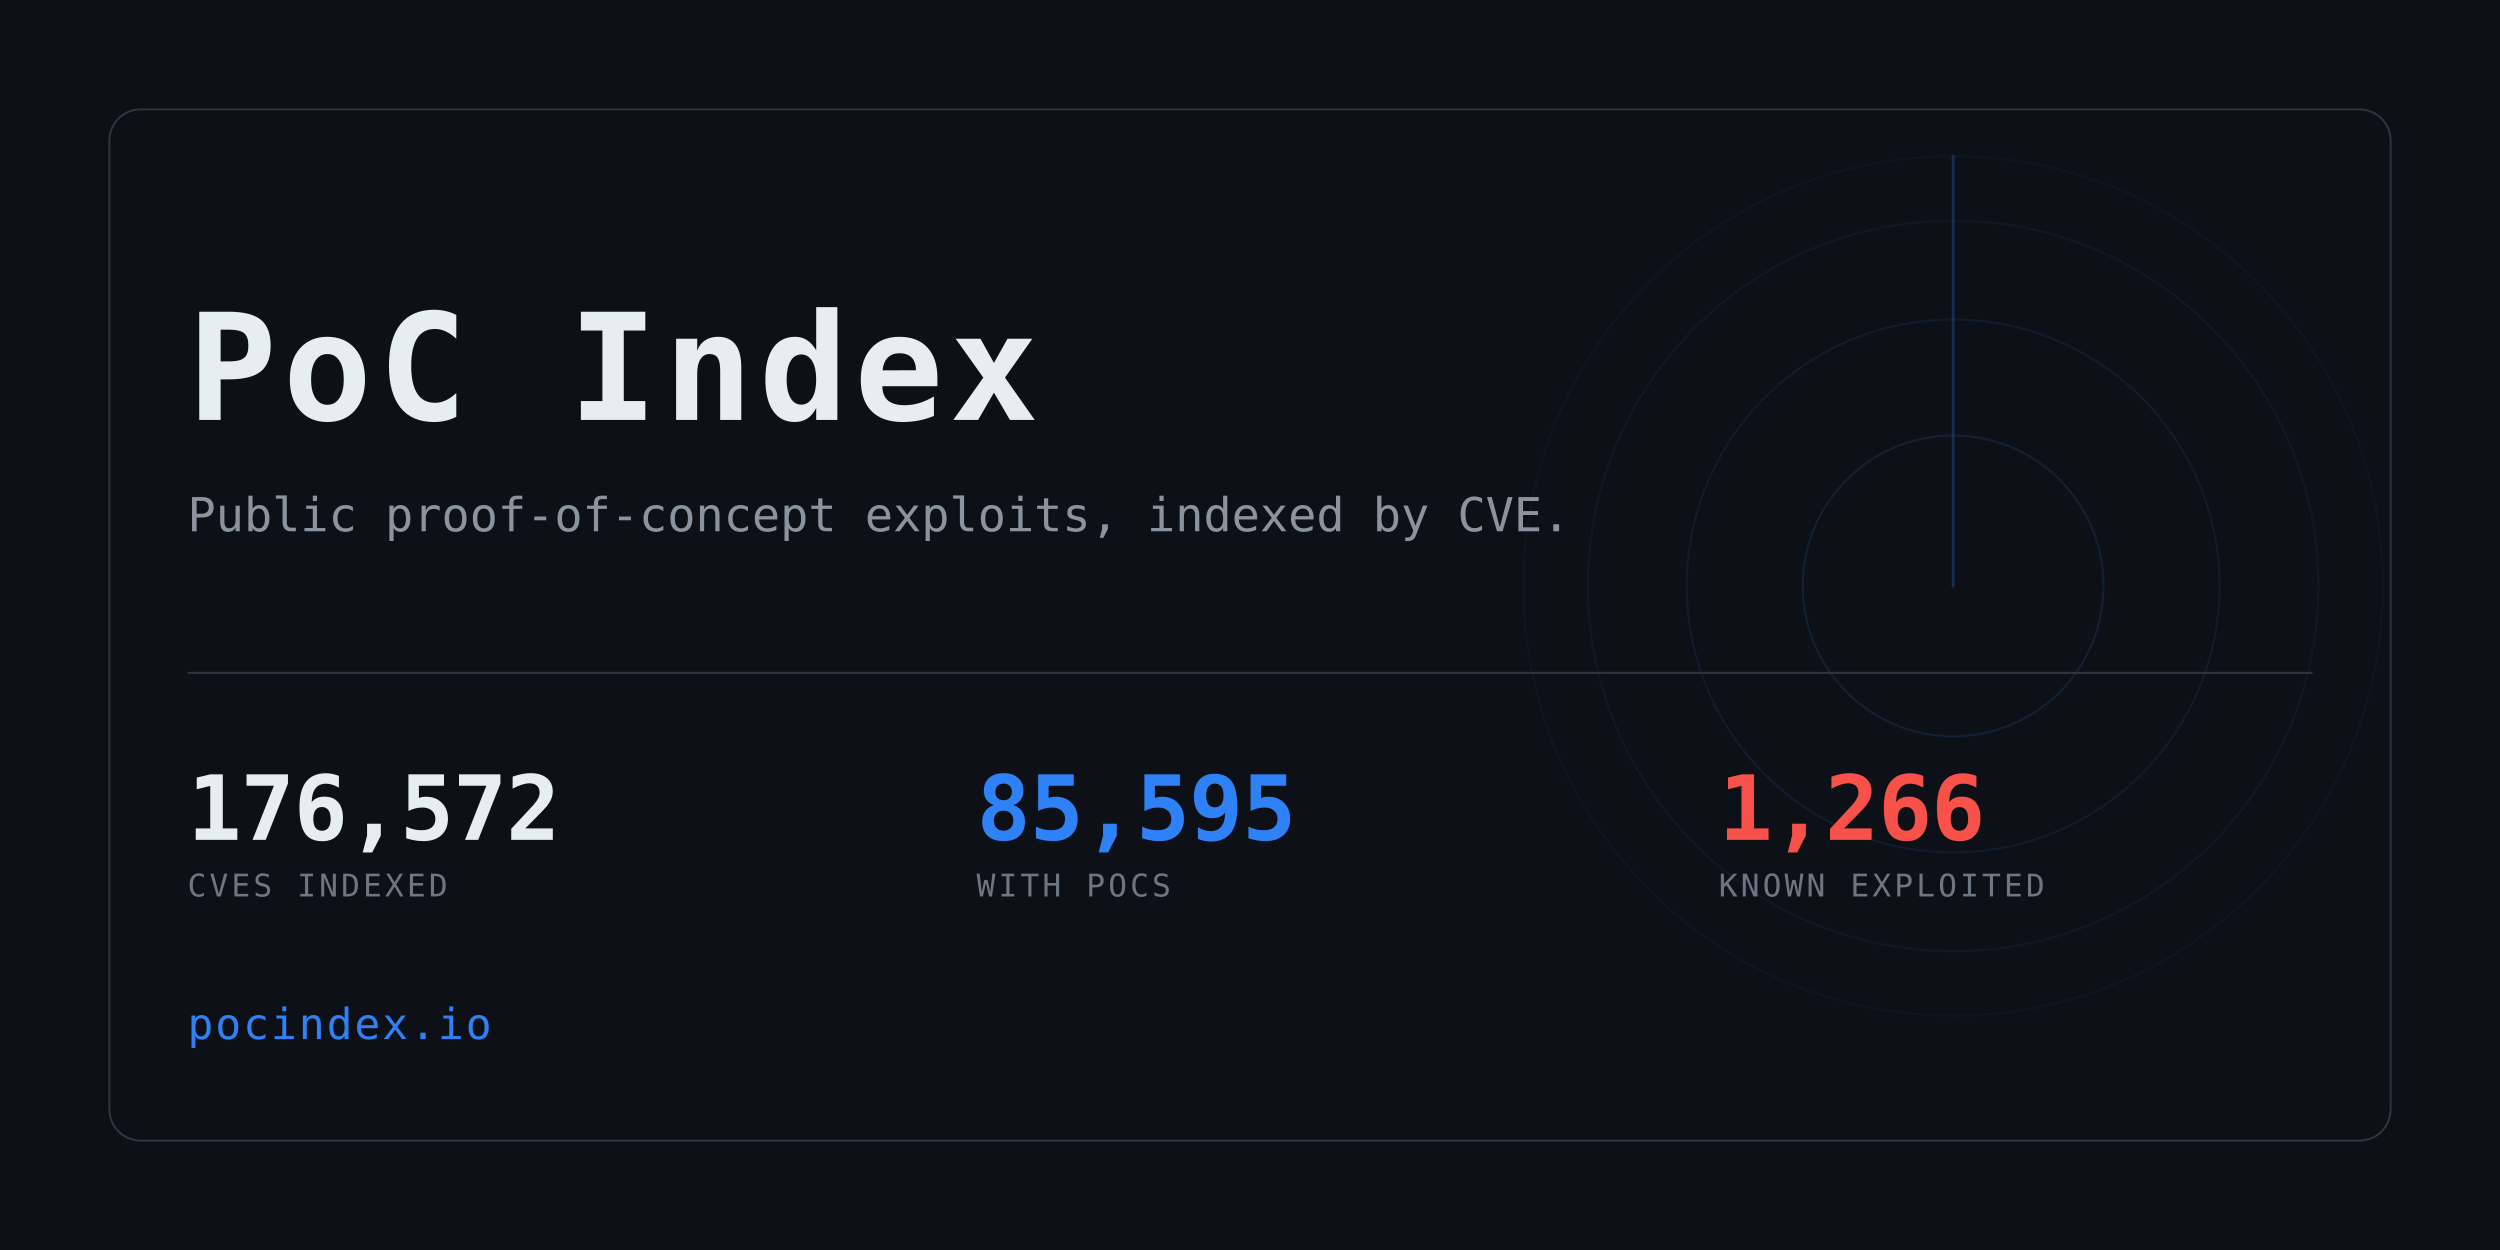
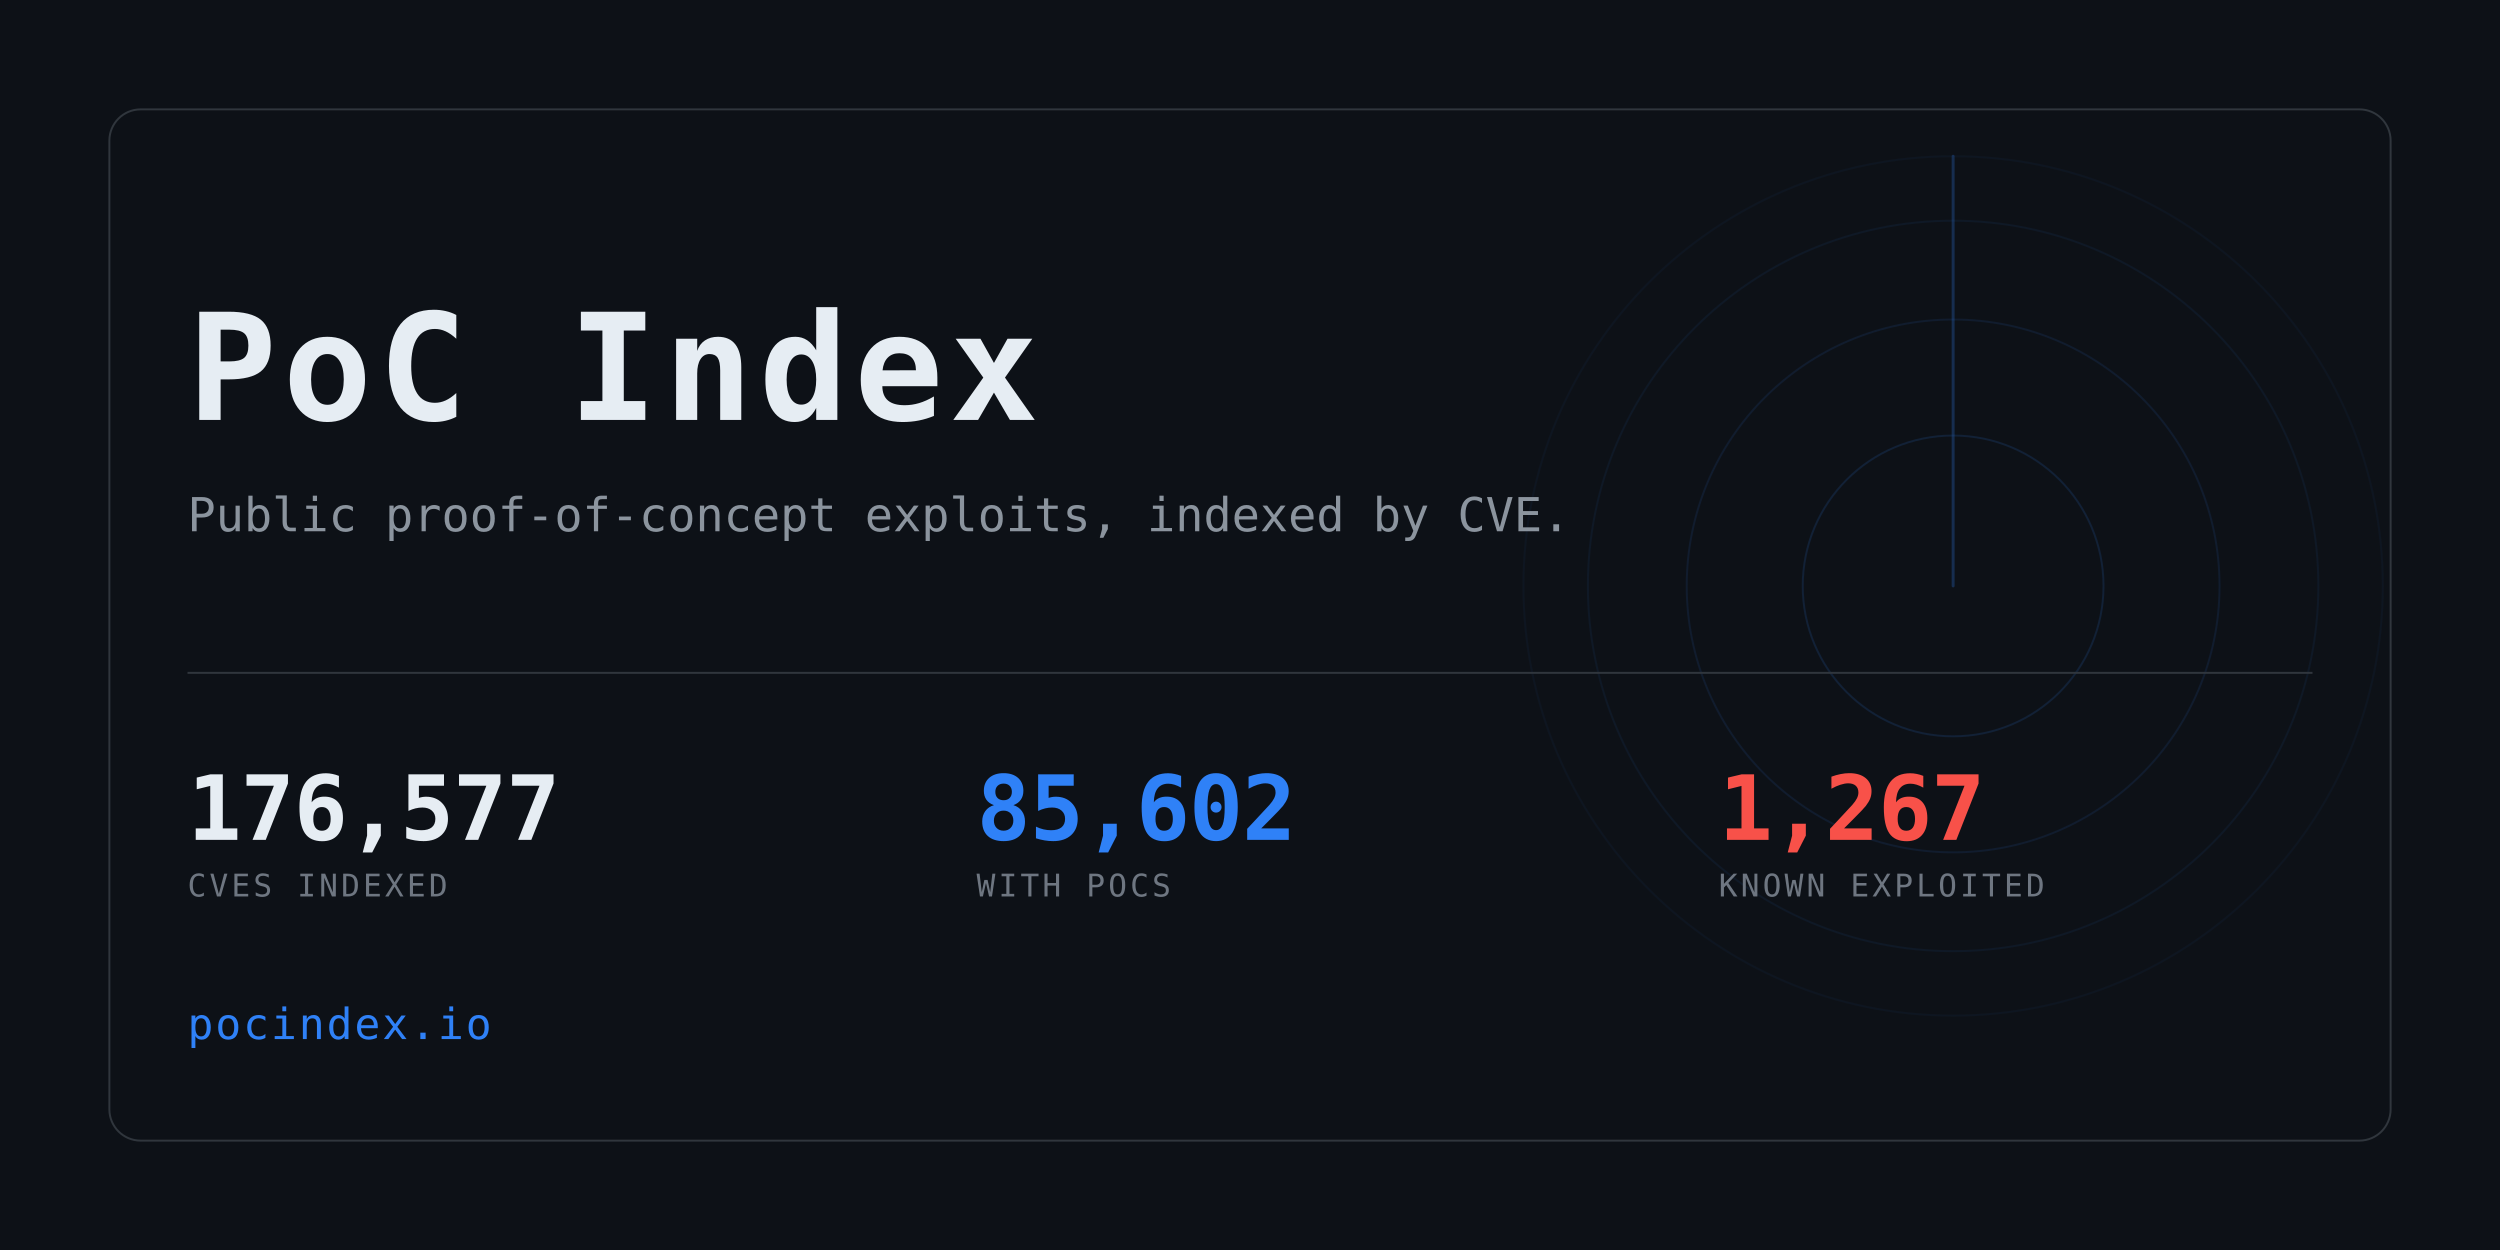
<svg xmlns="http://www.w3.org/2000/svg" width="1280" height="640" viewBox="0 0 1280 640" role="img" aria-label="PoC Index">
  <clipPath id="card">
    <rect x="56" y="56" width="1168" height="528" rx="16" />
  </clipPath>
  <rect width="1280" height="640" fill="#0d1117" />
  <g clip-path="url(#card)" opacity="0.6">
    <g>
      <circle cx="1000" cy="300" r="77.0" fill="none" stroke="#2f81f7" stroke-width="1" opacity="0.234" />
      <circle cx="1000" cy="300" r="136.4" fill="none" stroke="#2f81f7" stroke-width="1" opacity="0.169" />
      <circle cx="1000" cy="300" r="187.0" fill="none" stroke="#2f81f7" stroke-width="1" opacity="0.117" />
      <circle cx="1000" cy="300" r="220.0" fill="none" stroke="#2f81f7" stroke-width="1" opacity="0.078" />
      <line x1="1000" y1="300" x2="1000" y2="80.0" stroke="#2f81f7" stroke-width="1.5" stroke-linecap="round" opacity="0.416">
        <animateTransform attributeName="transform" type="rotate" from="0 1000 300" to="360 1000 300" dur="8s" repeatCount="indefinite" />
      </line>
    </g>
  </g>
  <rect x="56" y="56" width="1168" height="528" rx="16" fill="none" stroke="#30363d" />
  <text x="96" y="215" font-family="ui-monospace,SFMono-Regular,Menlo,Consolas,monospace" font-size="76" font-weight="700" fill="#e6edf3" letter-spacing="3">PoC Index</text>
  <text x="96" y="272" font-family="ui-monospace,SFMono-Regular,Menlo,Consolas,monospace" font-size="24" fill="#8b949e">
    Public proof-of-concept exploits, indexed by CVE.</text>
  <rect x="96" y="344" width="1088" height="1" fill="#30363d" />
-   <text x="96" y="430" font-family="ui-monospace,SFMono-Regular,Menlo,Consolas,monospace" font-size="46" font-weight="700" fill="#e6edf3" letter-spacing="-0.5">176,572</text>
+   <text x="96" y="430" font-family="ui-monospace,SFMono-Regular,Menlo,Consolas,monospace" font-size="46" font-weight="700" fill="#e6edf3" letter-spacing="-0.5">176,577</text>
  <text x="96" y="459" font-family="ui-monospace,SFMono-Regular,Menlo,Consolas,monospace" font-size="16" fill="#6e7681" letter-spacing="1.6">CVES INDEXED</text>
-   <text x="500" y="430" font-family="ui-monospace,SFMono-Regular,Menlo,Consolas,monospace" font-size="46" font-weight="700" fill="#2f81f7" letter-spacing="-0.5">85,595</text>
+   <text x="500" y="430" font-family="ui-monospace,SFMono-Regular,Menlo,Consolas,monospace" font-size="46" font-weight="700" fill="#2f81f7" letter-spacing="-0.5">85,602</text>
  <text x="500" y="459" font-family="ui-monospace,SFMono-Regular,Menlo,Consolas,monospace" font-size="16" fill="#6e7681" letter-spacing="1.6">WITH POCS</text>
-   <text x="880" y="430" font-family="ui-monospace,SFMono-Regular,Menlo,Consolas,monospace" font-size="46" font-weight="700" fill="#f85149" letter-spacing="-0.5">1,266</text>
+   <text x="880" y="430" font-family="ui-monospace,SFMono-Regular,Menlo,Consolas,monospace" font-size="46" font-weight="700" fill="#f85149" letter-spacing="-0.5">1,267</text>
  <text x="880" y="459" font-family="ui-monospace,SFMono-Regular,Menlo,Consolas,monospace" font-size="16" fill="#6e7681" letter-spacing="1.6">KNOWN EXPLOITED</text>
  <text x="96" y="532" font-family="ui-monospace,SFMono-Regular,Menlo,Consolas,monospace" font-size="22" fill="#2f81f7" letter-spacing="1">pocindex.io</text>
</svg>
